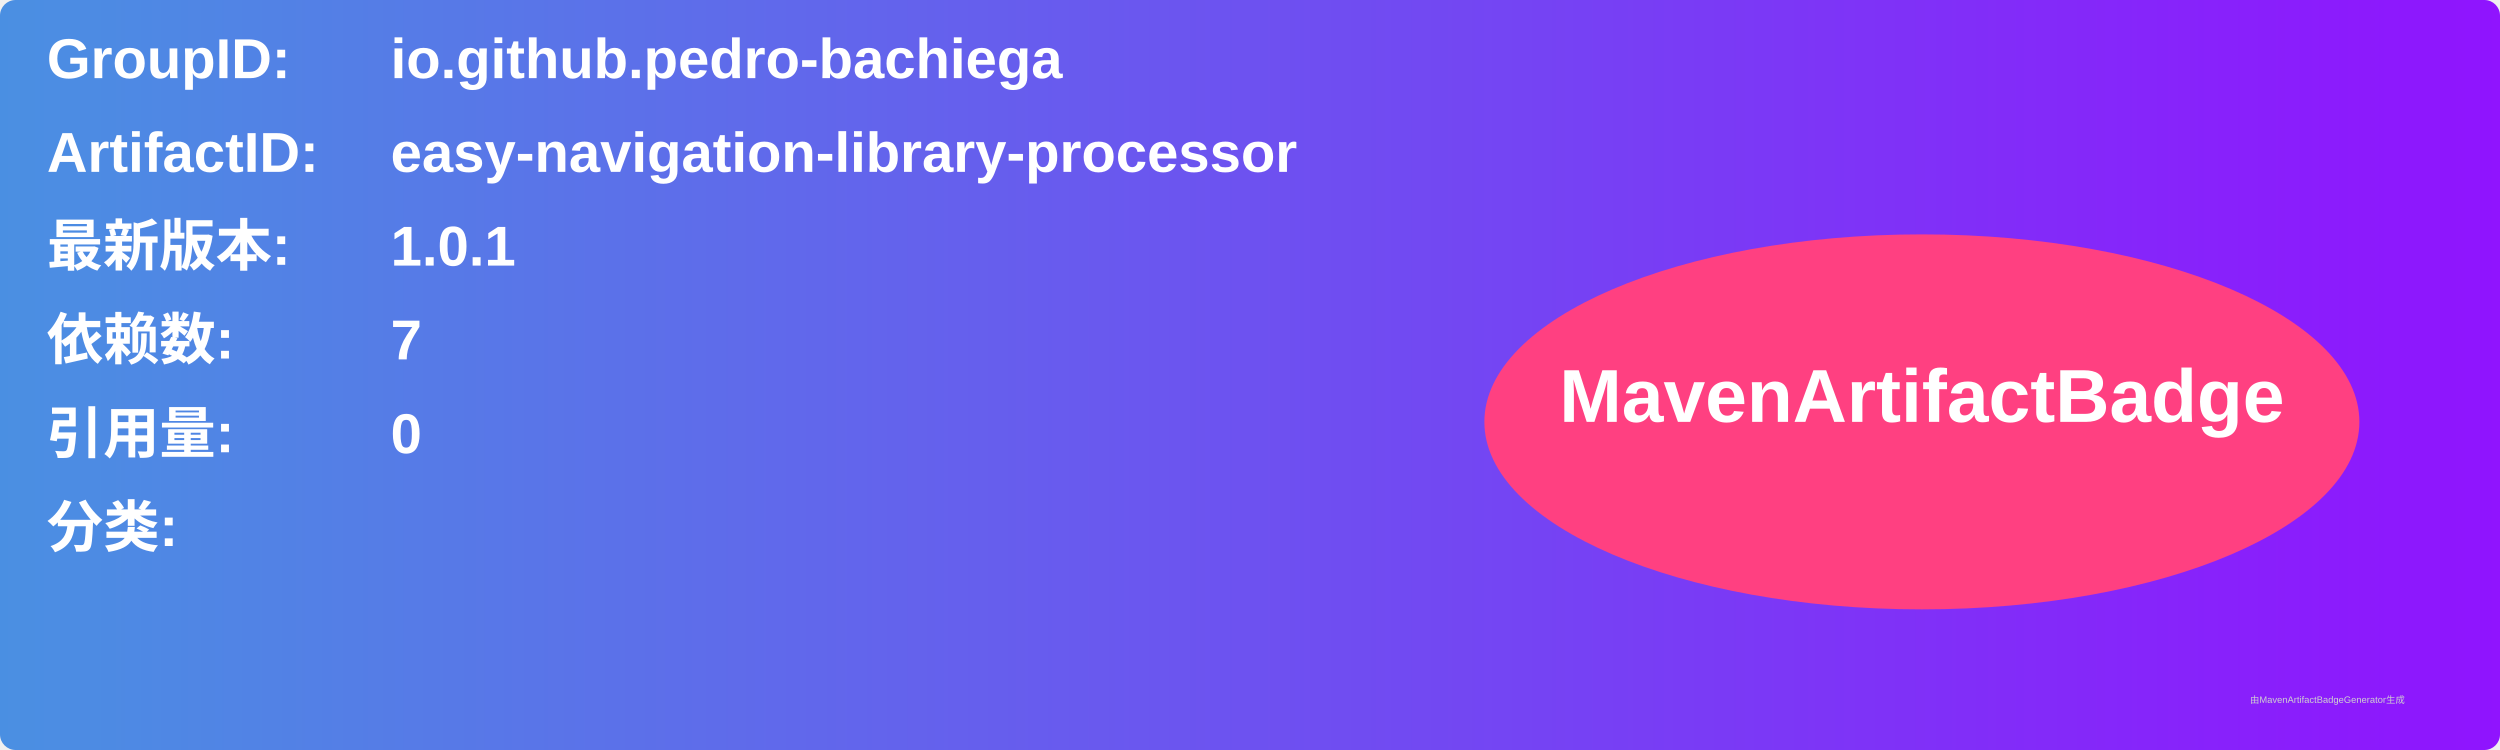
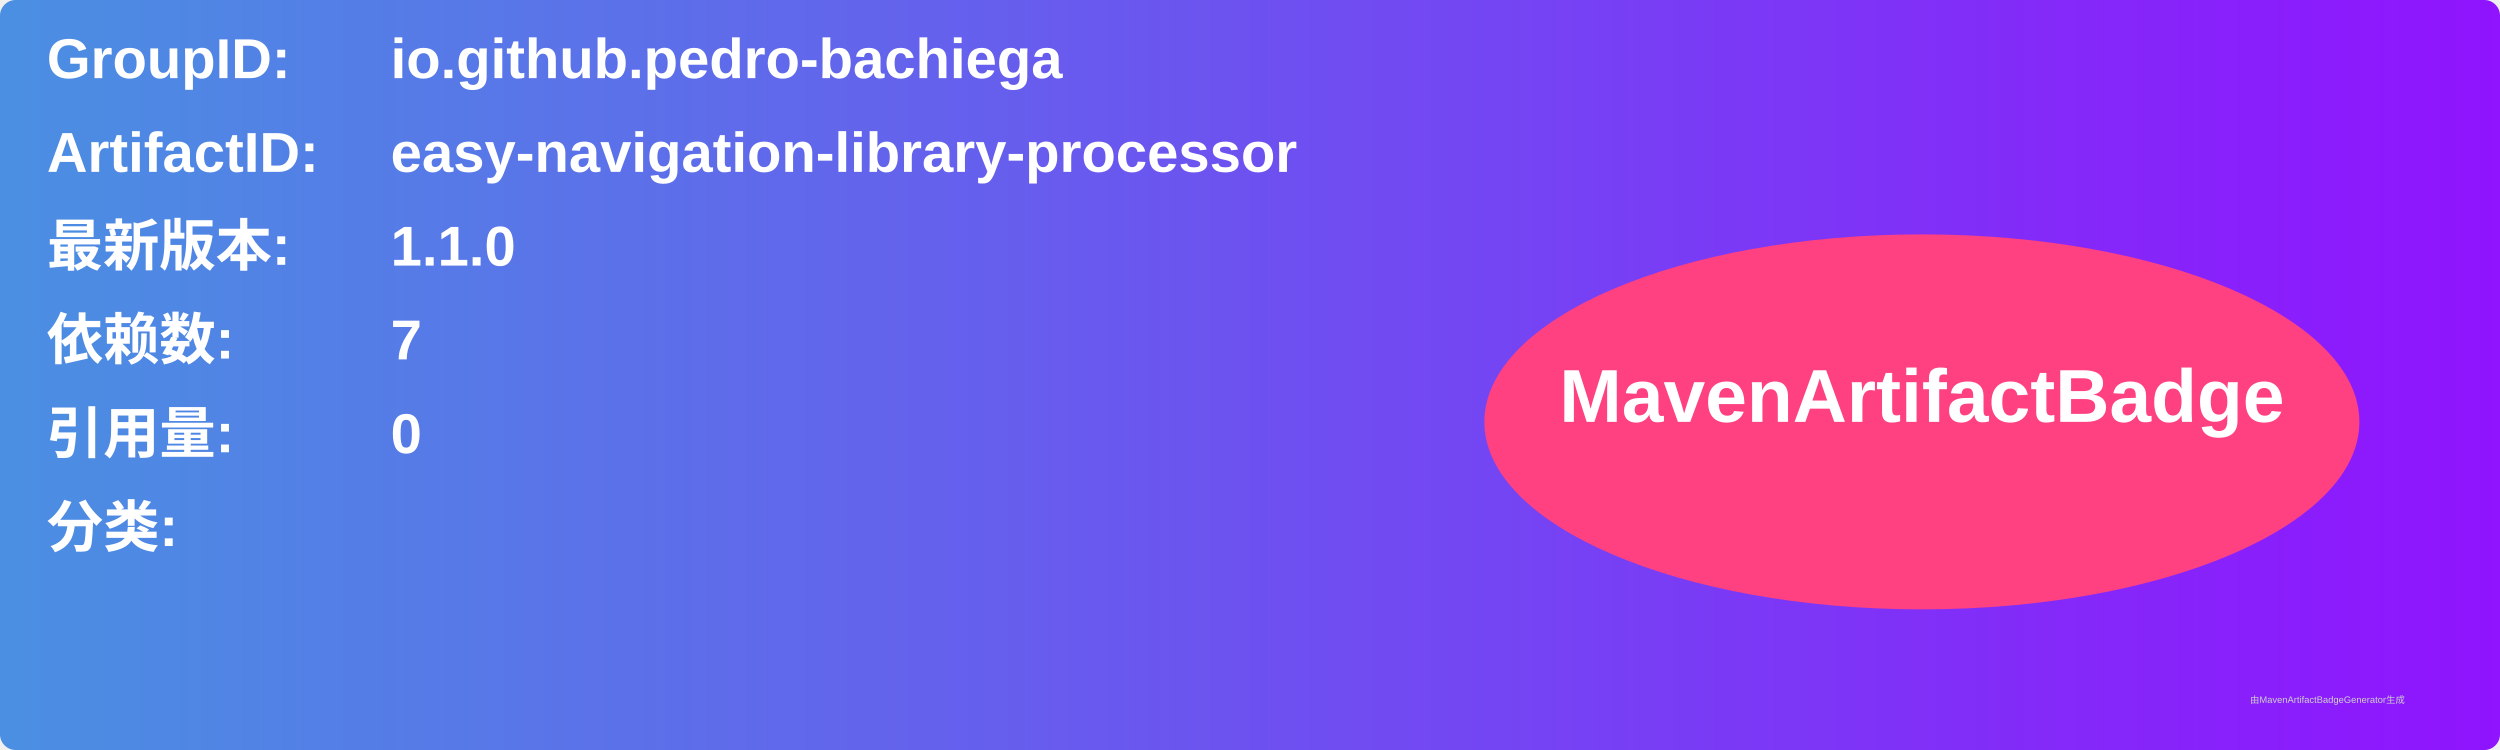
<svg xmlns="http://www.w3.org/2000/svg" width="800" height="240" viewBox="0 0 800 240">
  <linearGradient id="grad" x1="0%" y1="0%" x2="100%" y2="0%">
    <stop offset="0%" stop-color="#4a90e2" />
    <stop offset="100%" stop-color="#9013fe" />
  </linearGradient>
  <rect width="100%" height="100%" rx="5" ry="5" fill="url(#grad)" />
  <g transform="translate(15, 15)">
    <text x="0" y="10" font-family="Arial" font-size="18" fill="white" font-weight="bold" width="260">GroupID:</text>
    <text x="110" y="10" font-family="Arial" font-size="18" fill="white" font-weight="bold" width="460">io.github.pedro-bachiega</text>
    <text x="0" y="40" font-family="Arial" font-size="18" fill="white" font-weight="bold" width="260">ArtifactID:</text>
    <text x="110" y="40" font-family="Arial" font-size="18" fill="white" font-weight="bold" width="460">easy-navigation-library-processor</text>
    <text x="0" y="70" font-family="Arial" font-size="18" fill="white" font-weight="bold">最新版本:</text>
    <text x="110" y="70" font-family="Arial" font-size="18" fill="white" font-weight="bold">
-       <tspan font-weight="bold">1.0.1</tspan>
+       <tspan font-weight="bold">1.1.0</tspan>
    </text>
    <text x="0" y="100" font-family="Arial" font-size="18" fill="white" font-weight="bold">依赖数: </text>
    <text x="110" y="100" font-family="Arial" font-size="18" fill="white">
      <tspan font-weight="bold">7</tspan>
    </text>
    <text x="0" y="130" font-family="Arial" font-size="18" fill="white" font-weight="bold">引用量: </text>
    <text x="110" y="130" font-family="Arial" font-size="18" fill="white">
      <tspan font-weight="bold">0</tspan>
    </text>
    <text x="0" y="160" font-family="Arial" font-size="18" fill="white" font-weight="bold">分类:</text>
    <text x="10" y="190" font-family="Arial" font-size="10" fill="white">
      <tspan font-weight="bold" />
    </text>
    <ellipse cx="600" cy="120" rx="140" ry="60" fill="#ff4081" />
    <text x="600" y="120" text-anchor="middle" font-family="Arial" font-size="24" fill="white" font-weight="bold">MavenArtifactBadge</text>
  </g>
  <text x="720" y="225" font-family="Arial" font-size="3" fill="#d0d0d0">由MavenArtifactBadgeGenerator生成</text>
</svg>
